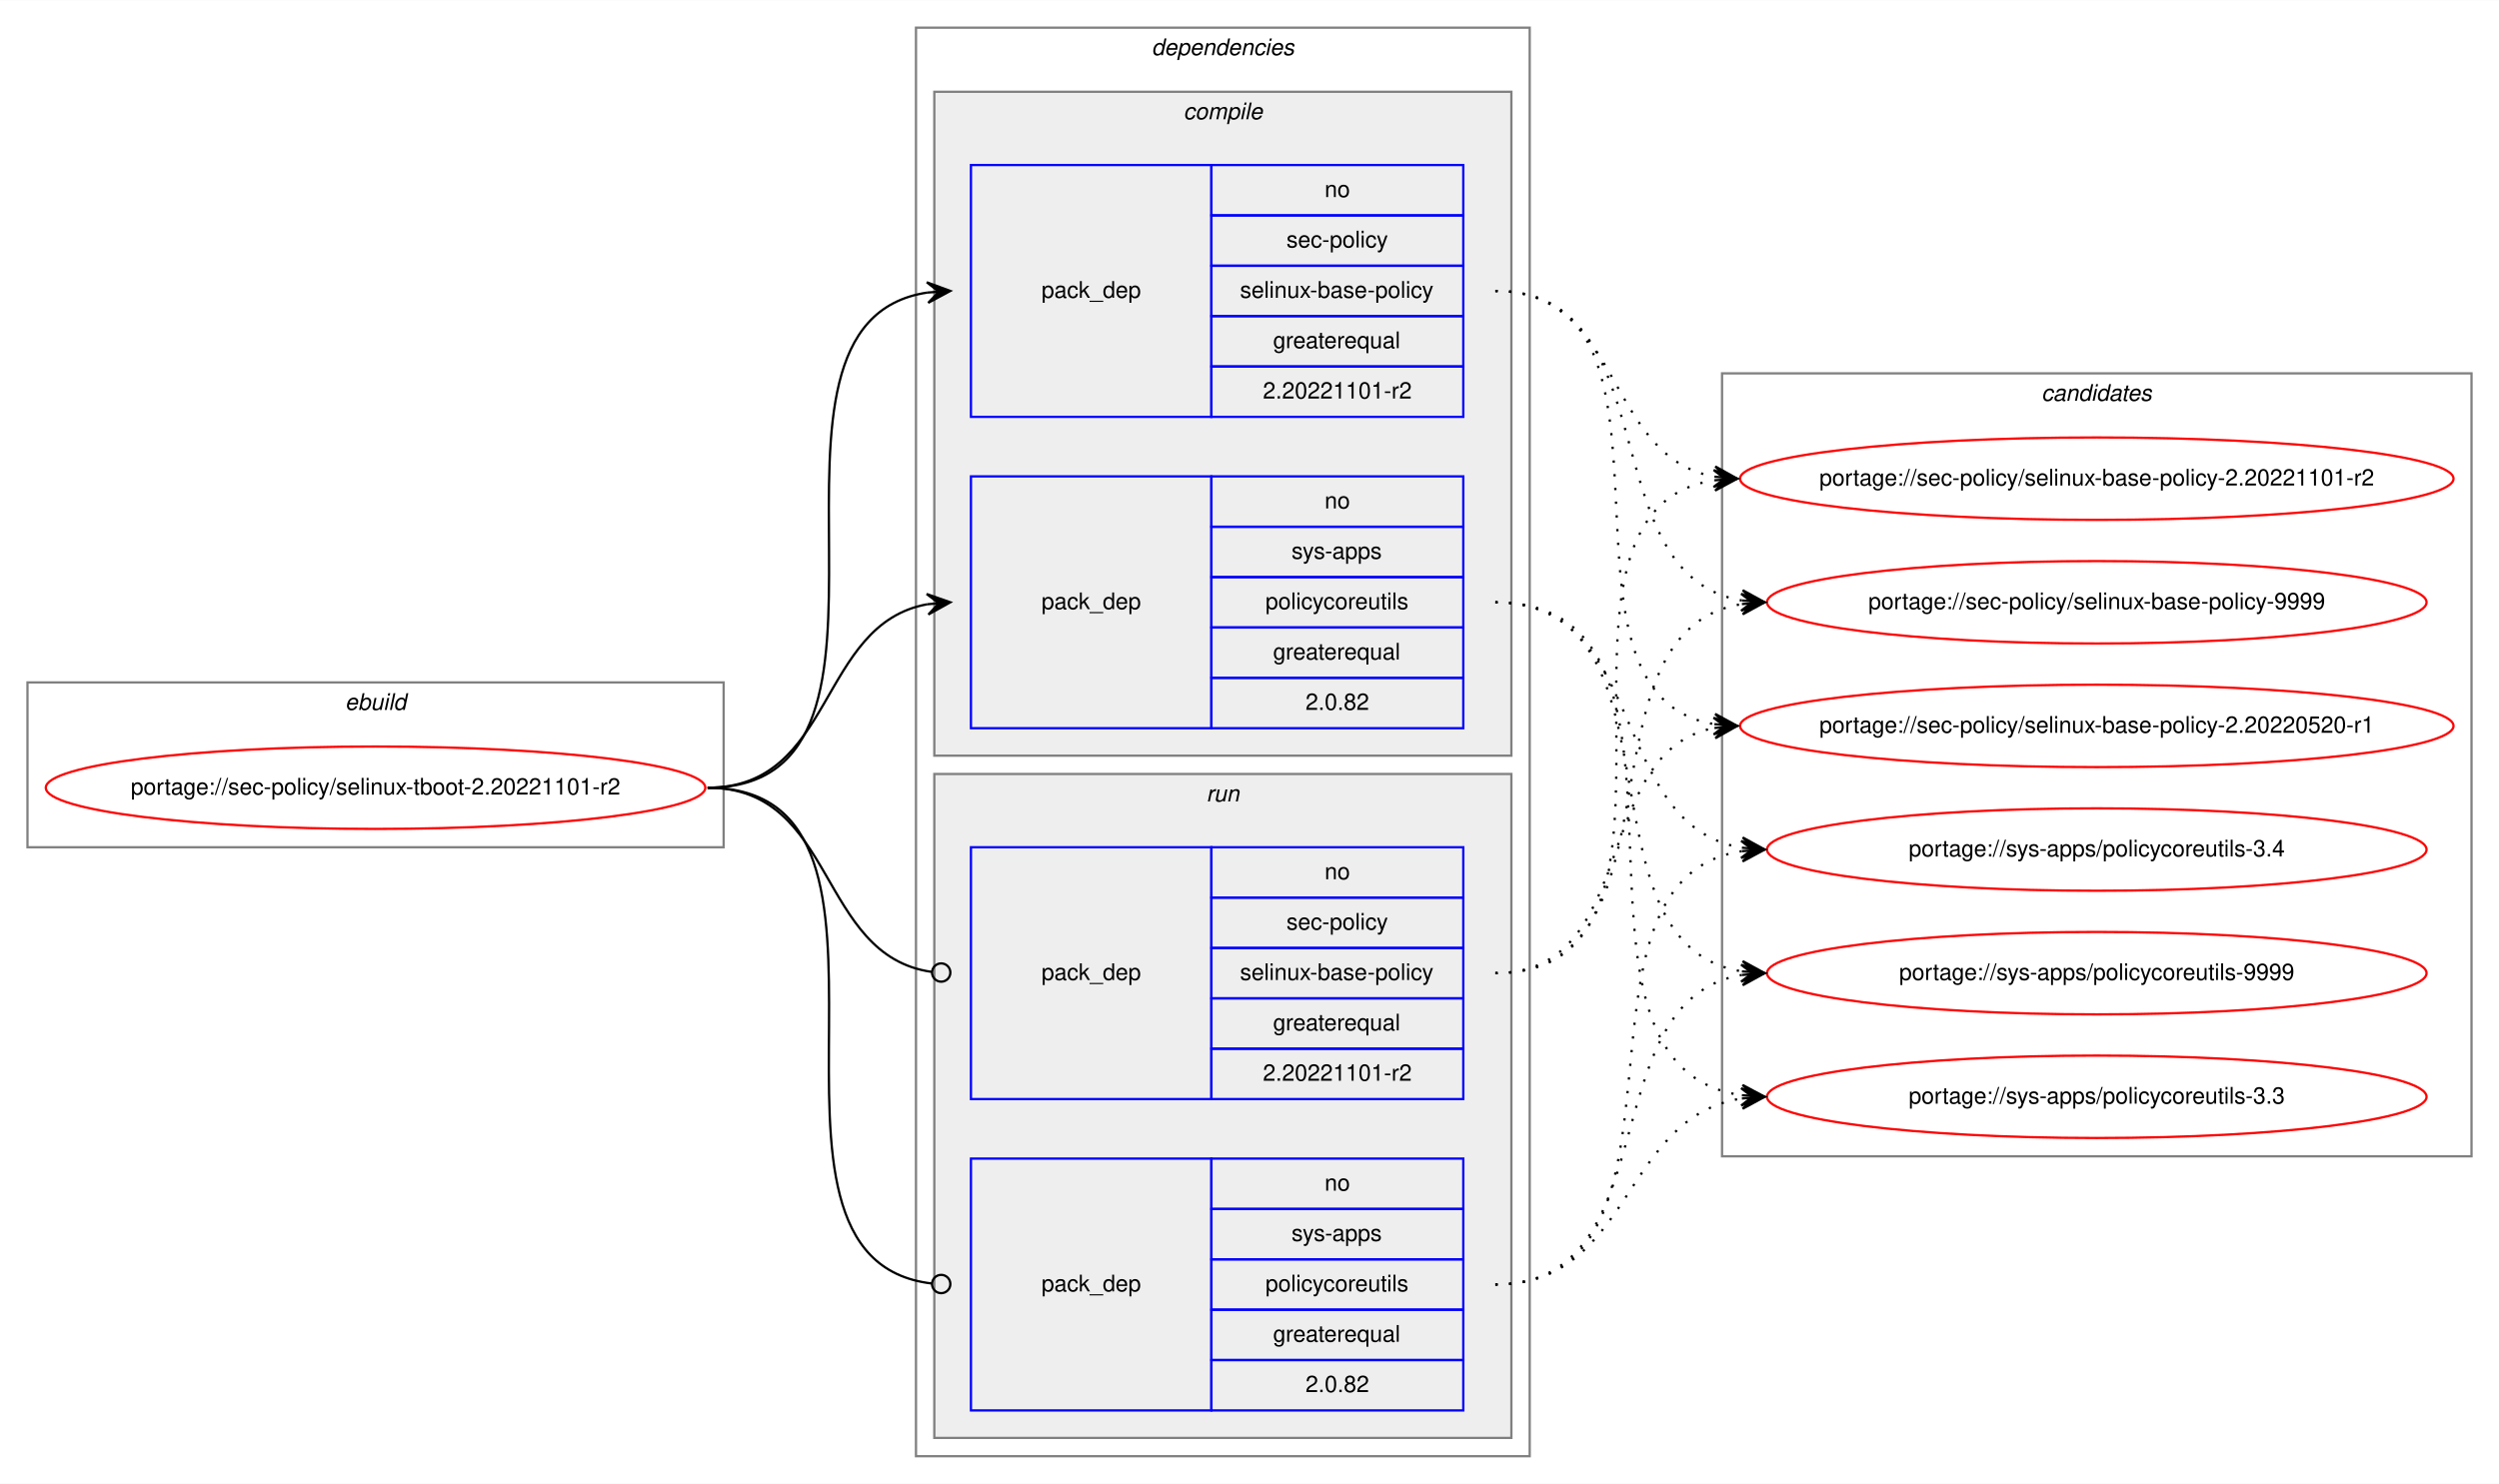
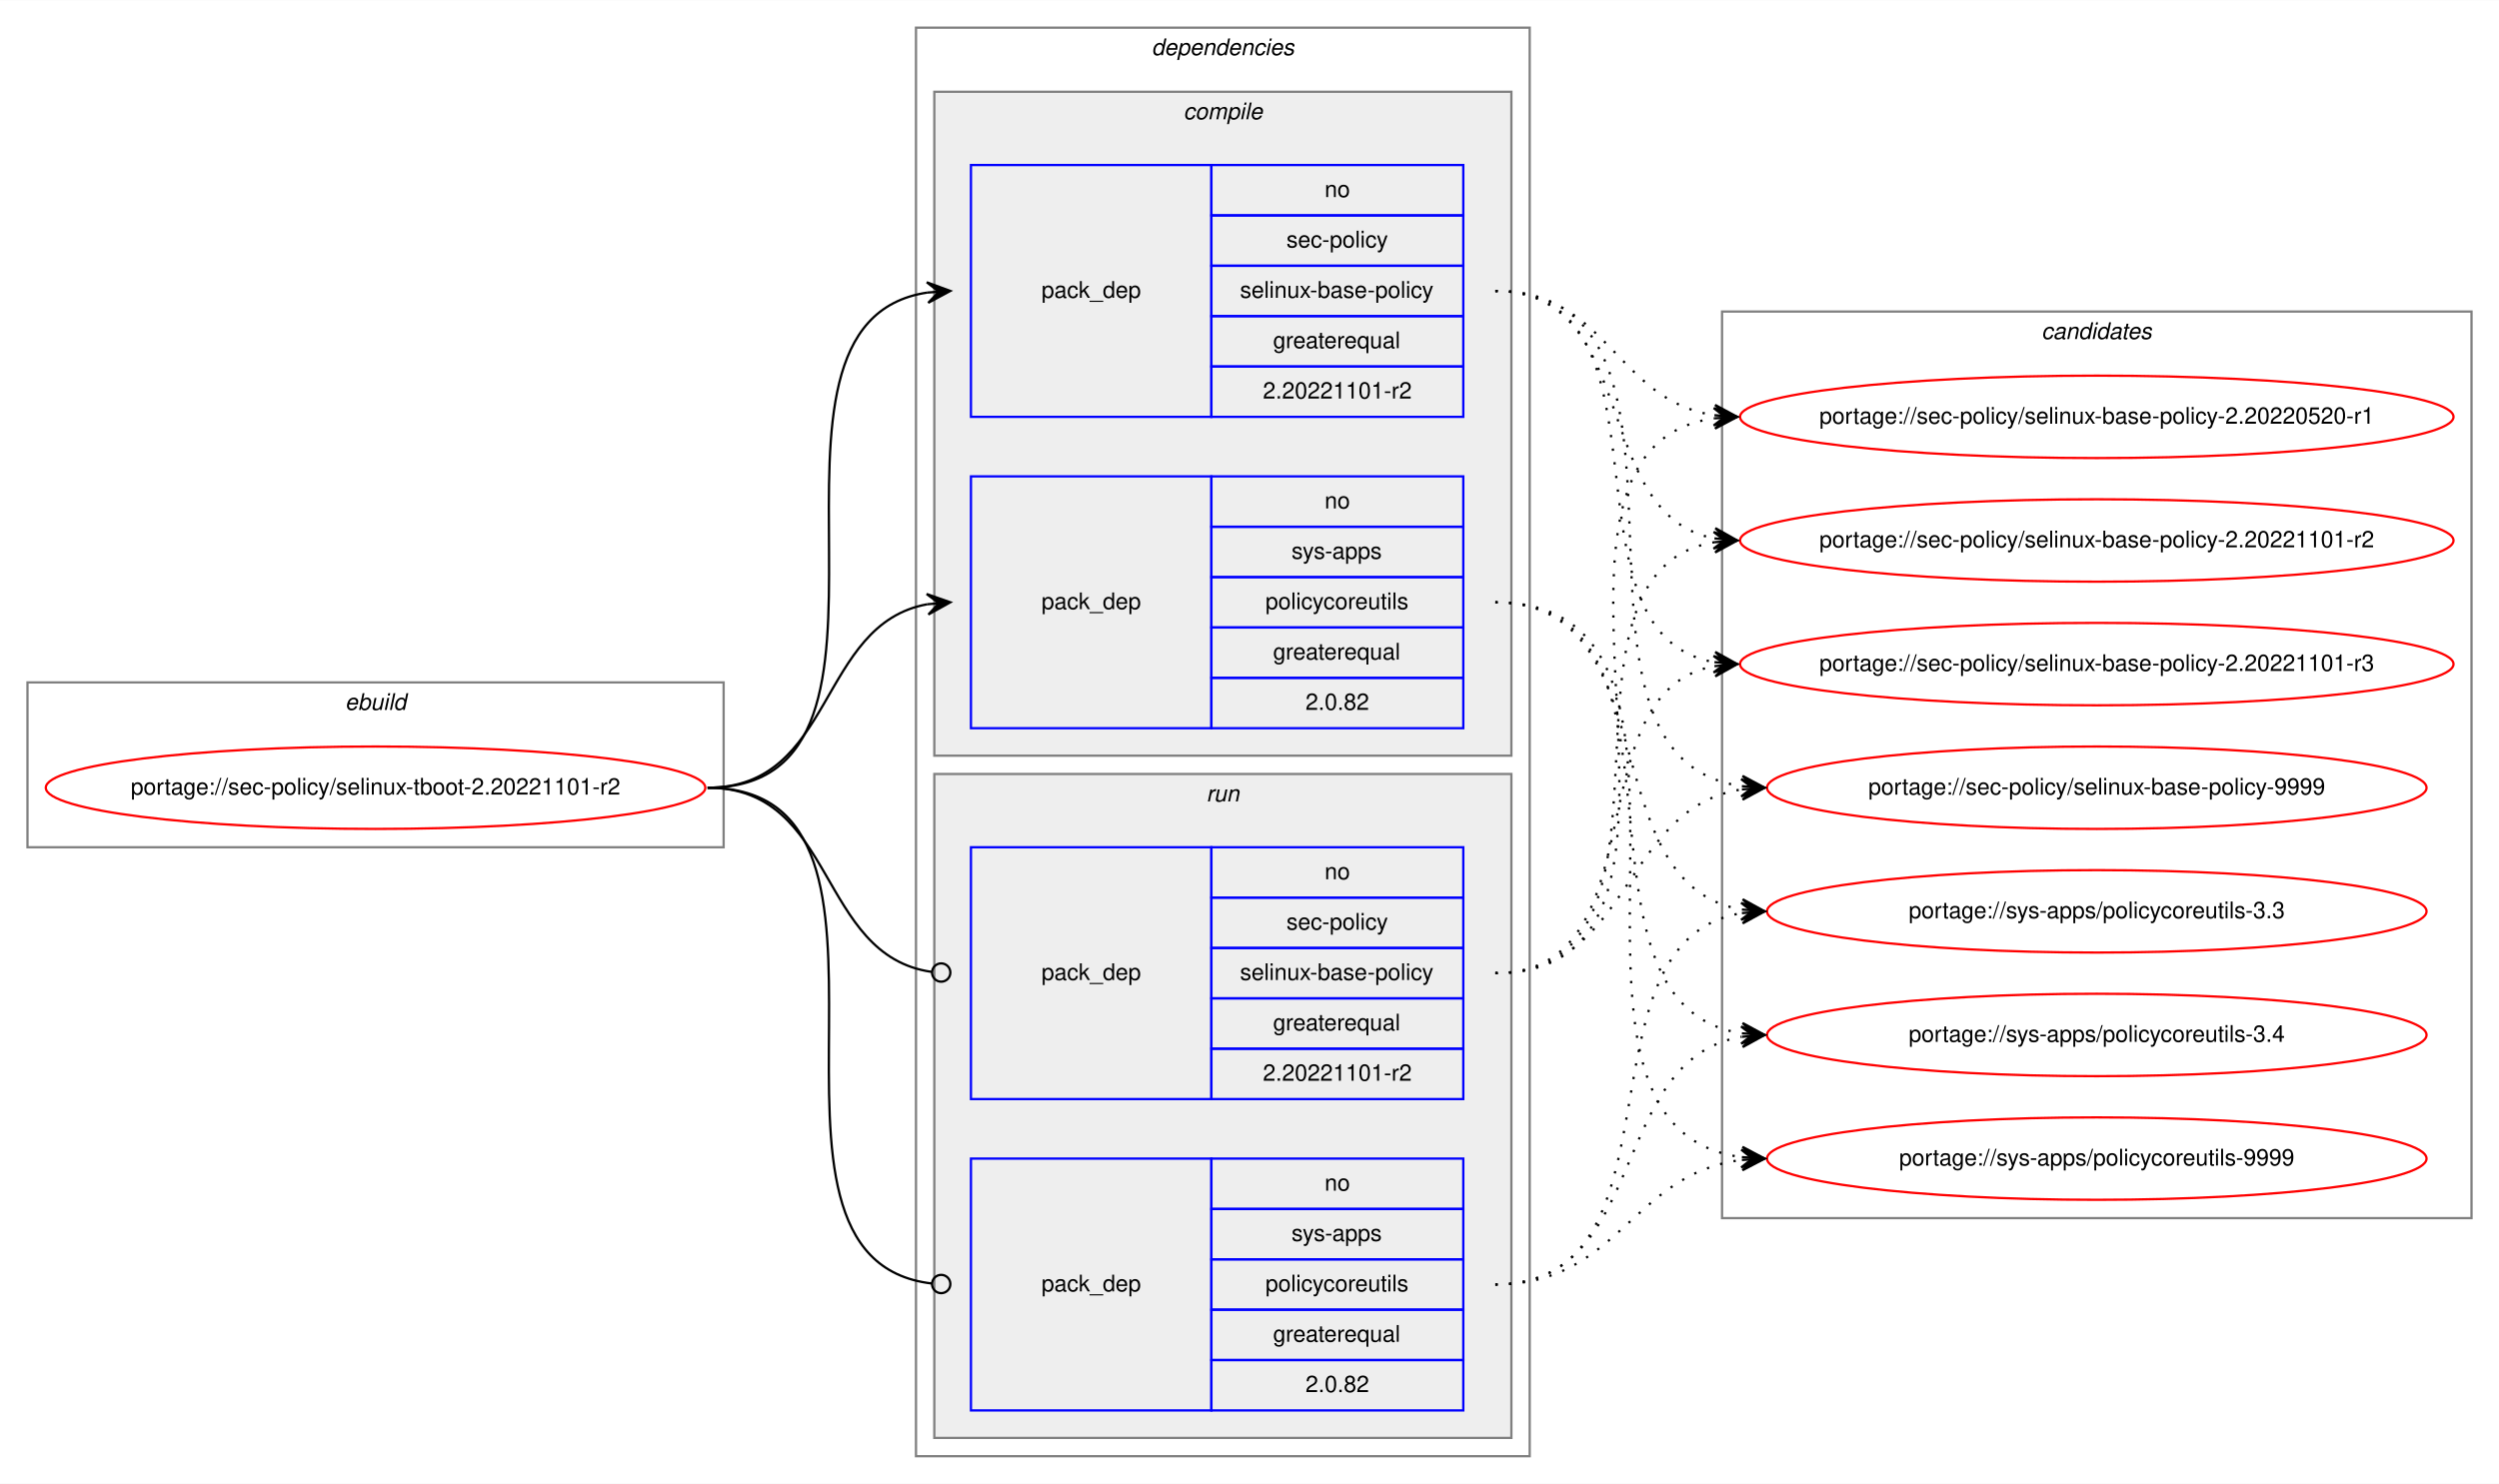
<svg xmlns="http://www.w3.org/2000/svg" xmlns:xlink="http://www.w3.org/1999/xlink" width="1091pt" height="648pt" viewBox="0.00 0.00 1091.28 648.00">
  <g id="graph0" class="graph" transform="scale(1 1) rotate(0) translate(4 644)">
    <polygon fill="white" stroke="transparent" points="-4,4 -4,-644 1087.28,-644 1087.28,4 -4,4" />
    <g id="clust1" class="cluster">
      <polygon fill="none" stroke="gray" points="8,-274 8,-346 312,-346 312,-274 8,-274" />
      <text text-anchor="start" x="146.66" y="-334" font-family="Helvetica,sans-Serif" font-style="italic" font-size="10.00">ebuild</text>
    </g>
    <g id="clust2" class="cluster">
      <polygon fill="none" stroke="gray" points="396,-8 396,-632 664,-632 664,-8 396,-8" />
      <text text-anchor="start" x="498.88" y="-620" font-family="Helvetica,sans-Serif" font-style="italic" font-size="10.00">dependencies</text>
    </g>
    <g id="clust3" class="cluster">
      <polygon fill="#eeeeee" stroke="gray" points="404,-314 404,-604 656,-604 656,-314 404,-314" />
      <text text-anchor="start" x="512.78" y="-592" font-family="Helvetica,sans-Serif" font-style="italic" font-size="10.00">compile</text>
    </g>
    <g id="clust7" class="cluster">
      <polygon fill="#eeeeee" stroke="gray" points="404,-16 404,-306 656,-306 656,-16 404,-16" />
      <text text-anchor="start" x="522.78" y="-294" font-family="Helvetica,sans-Serif" font-style="italic" font-size="10.00">run</text>
    </g>
    <g id="clust10" class="cluster">
-       <polygon fill="none" stroke="gray" points="748,-139 748,-481 1075.28,-481 1075.28,-139 748,-139" />
-       <text text-anchor="start" x="887.47" y="-469" font-family="Helvetica,sans-Serif" font-style="italic" font-size="10.00">candidates</text>
+       <polygon fill="none" stroke="gray" points="748,-112 748,-508 1075.28,-508 1075.28,-112 748,-112" />
+       <text text-anchor="start" x="887.47" y="-496" font-family="Helvetica,sans-Serif" font-style="italic" font-size="10.00">candidates</text>
    </g>
    <g id="node1" class="node">
      <g id="a_node1">
        <a xlink:href="../sec-policy/selinux-tboot-2.20221101-r2.svg" xlink:title="portage://sec-policy/selinux-tboot-2.20221101-r2">
          <ellipse fill="none" stroke="red" cx="160" cy="-300" rx="144" ry="18" />
          <text text-anchor="middle" x="160" y="-297" font-family="Helvetica,sans-Serif" font-size="10.00">portage://sec-policy/selinux-tboot-2.20221101-r2</text>
        </a>
      </g>
    </g>
    <g id="node2" class="node">
      <polygon fill="none" stroke="blue" points="420,-462 420,-572 525,-572 525,-462 420,-462" />
      <text text-anchor="start" x="450.82" y="-514" font-family="Helvetica,sans-Serif" font-size="10.00">pack_dep</text>
      <polygon fill="none" stroke="blue" points="525,-550 525,-572 635,-572 635,-550 525,-550" />
      <text text-anchor="start" x="574.44" y="-558" font-family="Helvetica,sans-Serif" font-size="10.00">no</text>
      <polygon fill="none" stroke="blue" points="525,-528 525,-550 635,-550 635,-528 525,-528" />
      <text text-anchor="start" x="557.78" y="-536" font-family="Helvetica,sans-Serif" font-size="10.00">sec-policy</text>
      <polygon fill="none" stroke="blue" points="525,-506 525,-528 635,-528 635,-506 525,-506" />
      <text text-anchor="start" x="537.5" y="-514" font-family="Helvetica,sans-Serif" font-size="10.00">selinux-base-policy</text>
      <polygon fill="none" stroke="blue" points="525,-484 525,-506 635,-506 635,-484 525,-484" />
      <text text-anchor="start" x="551.94" y="-492" font-family="Helvetica,sans-Serif" font-size="10.00">greaterequal</text>
      <polygon fill="none" stroke="blue" points="525,-462 525,-484 635,-484 635,-462 525,-462" />
      <text text-anchor="start" x="547.49" y="-470" font-family="Helvetica,sans-Serif" font-size="10.00">2.20221101-r2</text>
    </g>
    <g id="edge1" class="edge">
      <path fill="none" stroke="black" d="M305,-300C408.77,-300 310.64,-502.83 401.01,-516.3" />
      <polygon fill="black" stroke="black" points="411,-517 400.71,-520.79 406.01,-516.65 401.02,-516.3 401.02,-516.3 401.02,-516.3 406.01,-516.65 401.34,-511.81 411,-517 411,-517" />
    </g>
    <g id="node3" class="node">
      <polygon fill="none" stroke="blue" points="420,-326 420,-436 525,-436 525,-326 420,-326" />
      <text text-anchor="start" x="450.82" y="-378" font-family="Helvetica,sans-Serif" font-size="10.00">pack_dep</text>
      <polygon fill="none" stroke="blue" points="525,-414 525,-436 635,-436 635,-414 525,-414" />
      <text text-anchor="start" x="574.44" y="-422" font-family="Helvetica,sans-Serif" font-size="10.00">no</text>
      <polygon fill="none" stroke="blue" points="525,-392 525,-414 635,-414 635,-392 525,-392" />
      <text text-anchor="start" x="560" y="-400" font-family="Helvetica,sans-Serif" font-size="10.00">sys-apps</text>
      <polygon fill="none" stroke="blue" points="525,-370 525,-392 635,-392 635,-370 525,-370" />
      <text text-anchor="start" x="548.61" y="-378" font-family="Helvetica,sans-Serif" font-size="10.00">policycoreutils</text>
      <polygon fill="none" stroke="blue" points="525,-348 525,-370 635,-370 635,-348 525,-348" />
      <text text-anchor="start" x="551.94" y="-356" font-family="Helvetica,sans-Serif" font-size="10.00">greaterequal</text>
      <polygon fill="none" stroke="blue" points="525,-326 525,-348 635,-348 635,-326 525,-326" />
      <text text-anchor="start" x="566.1" y="-334" font-family="Helvetica,sans-Serif" font-size="10.00">2.0.82</text>
    </g>
    <g id="edge2" class="edge">
      <path fill="none" stroke="black" d="M305,-300C360.7,-300 352.97,-371.49 400.99,-380.15" />
      <polygon fill="black" stroke="black" points="411,-381 400.65,-384.63 406.02,-380.57 401.04,-380.15 401.04,-380.15 401.04,-380.15 406.02,-380.57 401.42,-375.67 411,-381 411,-381" />
    </g>
    <g id="node4" class="node">
      <polygon fill="none" stroke="blue" points="420,-164 420,-274 525,-274 525,-164 420,-164" />
      <text text-anchor="start" x="450.82" y="-216" font-family="Helvetica,sans-Serif" font-size="10.00">pack_dep</text>
      <polygon fill="none" stroke="blue" points="525,-252 525,-274 635,-274 635,-252 525,-252" />
      <text text-anchor="start" x="574.44" y="-260" font-family="Helvetica,sans-Serif" font-size="10.00">no</text>
      <polygon fill="none" stroke="blue" points="525,-230 525,-252 635,-252 635,-230 525,-230" />
      <text text-anchor="start" x="557.78" y="-238" font-family="Helvetica,sans-Serif" font-size="10.00">sec-policy</text>
      <polygon fill="none" stroke="blue" points="525,-208 525,-230 635,-230 635,-208 525,-208" />
      <text text-anchor="start" x="537.5" y="-216" font-family="Helvetica,sans-Serif" font-size="10.00">selinux-base-policy</text>
      <polygon fill="none" stroke="blue" points="525,-186 525,-208 635,-208 635,-186 525,-186" />
      <text text-anchor="start" x="551.94" y="-194" font-family="Helvetica,sans-Serif" font-size="10.00">greaterequal</text>
      <polygon fill="none" stroke="blue" points="525,-164 525,-186 635,-186 635,-164 525,-164" />
      <text text-anchor="start" x="547.49" y="-172" font-family="Helvetica,sans-Serif" font-size="10.00">2.20221101-r2</text>
    </g>
    <g id="edge3" class="edge">
      <path fill="none" stroke="black" d="M305,-300C361.4,-300 352.77,-226.72 402.81,-219.56" />
      <ellipse fill="none" stroke="black" cx="407.01" cy="-219.27" rx="4" ry="4" />
    </g>
    <g id="node5" class="node">
      <polygon fill="none" stroke="blue" points="420,-28 420,-138 525,-138 525,-28 420,-28" />
      <text text-anchor="start" x="450.82" y="-80" font-family="Helvetica,sans-Serif" font-size="10.00">pack_dep</text>
      <polygon fill="none" stroke="blue" points="525,-116 525,-138 635,-138 635,-116 525,-116" />
      <text text-anchor="start" x="574.44" y="-124" font-family="Helvetica,sans-Serif" font-size="10.00">no</text>
      <polygon fill="none" stroke="blue" points="525,-94 525,-116 635,-116 635,-94 525,-94" />
      <text text-anchor="start" x="560" y="-102" font-family="Helvetica,sans-Serif" font-size="10.00">sys-apps</text>
      <polygon fill="none" stroke="blue" points="525,-72 525,-94 635,-94 635,-72 525,-72" />
      <text text-anchor="start" x="548.61" y="-80" font-family="Helvetica,sans-Serif" font-size="10.00">policycoreutils</text>
      <polygon fill="none" stroke="blue" points="525,-50 525,-72 635,-72 635,-50 525,-50" />
      <text text-anchor="start" x="551.94" y="-58" font-family="Helvetica,sans-Serif" font-size="10.00">greaterequal</text>
      <polygon fill="none" stroke="blue" points="525,-28 525,-50 635,-50 635,-28 525,-28" />
      <text text-anchor="start" x="566.1" y="-36" font-family="Helvetica,sans-Serif" font-size="10.00">2.0.82</text>
    </g>
    <g id="edge4" class="edge">
      <path fill="none" stroke="black" d="M305,-300C409.51,-300 309.24,-94.29 402.95,-83.44" />
      <ellipse fill="none" stroke="black" cx="407.01" cy="-83.22" rx="4" ry="4" />
    </g>
    <g id="node6" class="node">
      <g id="a_node6">
        <a xlink:href="../sec-policy/selinux-base-policy-2.20220520-r1.svg" xlink:title="portage://sec-policy/selinux-base-policy-2.20220520-r1">
-           <ellipse fill="none" stroke="red" cx="911.64" cy="-327" rx="155.78" ry="18" />
-           <text text-anchor="middle" x="911.64" y="-324" font-family="Helvetica,sans-Serif" font-size="10.00">portage://sec-policy/selinux-base-policy-2.20220520-r1</text>
+           <ellipse fill="none" stroke="red" cx="911.64" cy="-462" rx="155.78" ry="18" />
+           <text text-anchor="middle" x="911.64" y="-459" font-family="Helvetica,sans-Serif" font-size="10.00">portage://sec-policy/selinux-base-policy-2.20220520-r1</text>
        </a>
      </g>
    </g>
    <g id="edge5" class="edge">
-       <path fill="none" stroke="black" stroke-dasharray="1,5" d="M649,-517C742.03,-517 664.27,-340.84 744.63,-327.77" />
-       <polygon fill="black" stroke="black" points="754.64,-327 745.01,-332.25 749.66,-327.38 744.67,-327.76 744.67,-327.76 744.67,-327.76 749.66,-327.38 744.33,-323.28 754.64,-327 754.64,-327" />
+       <path fill="none" stroke="black" stroke-dasharray="1,5" d="M649,-517C698.32,-517 701.49,-469.26 744.5,-462.74" />
+       <polygon fill="black" stroke="black" points="754.64,-462 744.99,-467.21 749.65,-462.36 744.67,-462.72 744.67,-462.72 744.67,-462.72 749.65,-462.36 744.34,-458.24 754.64,-462 754.64,-462" />
    </g>
    <g id="node7" class="node">
      <g id="a_node7">
        <a xlink:href="../sec-policy/selinux-base-policy-2.20221101-r2.svg" xlink:title="portage://sec-policy/selinux-base-policy-2.20221101-r2">
-           <ellipse fill="none" stroke="red" cx="911.64" cy="-435" rx="155.78" ry="18" />
-           <text text-anchor="middle" x="911.64" y="-432" font-family="Helvetica,sans-Serif" font-size="10.00">portage://sec-policy/selinux-base-policy-2.20221101-r2</text>
+           <ellipse fill="none" stroke="red" cx="911.64" cy="-408" rx="155.78" ry="18" />
+           <text text-anchor="middle" x="911.64" y="-405" font-family="Helvetica,sans-Serif" font-size="10.00">portage://sec-policy/selinux-base-policy-2.20221101-r2</text>
        </a>
      </g>
    </g>
    <g id="edge6" class="edge">
-       <path fill="none" stroke="black" stroke-dasharray="1,5" d="M649,-517C704.84,-517 696.54,-444.63 744.61,-435.87" />
-       <polygon fill="black" stroke="black" points="754.64,-435 745.07,-440.34 749.66,-435.43 744.68,-435.86 744.68,-435.86 744.68,-435.86 749.66,-435.43 744.29,-431.38 754.64,-435 754.64,-435" />
+       <path fill="none" stroke="black" stroke-dasharray="1,5" d="M649,-517C712.77,-517 690.09,-419.6 744.41,-408.94" />
+       <polygon fill="black" stroke="black" points="754.64,-408 745.1,-413.4 749.66,-408.46 744.68,-408.92 744.68,-408.92 744.68,-408.92 749.66,-408.46 744.27,-404.44 754.64,-408 754.64,-408" />
    </g>
    <g id="node8" class="node">
      <g id="a_node8">
-         <a xlink:href="../sec-policy/selinux-base-policy-9999.svg" xlink:title="portage://sec-policy/selinux-base-policy-9999">
-           <ellipse fill="none" stroke="red" cx="911.64" cy="-381" rx="144" ry="18" />
-           <text text-anchor="middle" x="911.64" y="-378" font-family="Helvetica,sans-Serif" font-size="10.00">portage://sec-policy/selinux-base-policy-9999</text>
+         <a xlink:href="../sec-policy/selinux-base-policy-2.20221101-r3.svg" xlink:title="portage://sec-policy/selinux-base-policy-2.20221101-r3">
+           <ellipse fill="none" stroke="red" cx="911.64" cy="-354" rx="155.78" ry="18" />
+           <text text-anchor="middle" x="911.64" y="-351" font-family="Helvetica,sans-Serif" font-size="10.00">portage://sec-policy/selinux-base-policy-2.20221101-r3</text>
        </a>
      </g>
    </g>
    <g id="edge7" class="edge">
-       <path fill="none" stroke="black" stroke-dasharray="1,5" d="M649,-517C725.33,-517 690.27,-392.94 756.59,-381.8" />
-       <polygon fill="black" stroke="black" points="766.64,-381 757.03,-386.28 761.66,-381.4 756.67,-381.79 756.67,-381.79 756.67,-381.79 761.66,-381.4 756.32,-377.31 766.64,-381 766.64,-381" />
+       <path fill="none" stroke="black" stroke-dasharray="1,5" d="M649,-517C731.62,-517 673.79,-367.71 744.34,-354.88" />
+       <polygon fill="black" stroke="black" points="754.64,-354 745.06,-359.33 749.66,-354.42 744.68,-354.85 744.68,-354.85 744.68,-354.85 749.66,-354.42 744.3,-350.36 754.64,-354 754.64,-354" />
    </g>
    <g id="node9" class="node">
      <g id="a_node9">
-         <a xlink:href="../sys-apps/policycoreutils-3.3.svg" xlink:title="portage://sys-apps/policycoreutils-3.3">
-           <ellipse fill="none" stroke="red" cx="911.64" cy="-165" rx="144" ry="18" />
-           <text text-anchor="middle" x="911.64" y="-162" font-family="Helvetica,sans-Serif" font-size="10.00">portage://sys-apps/policycoreutils-3.3</text>
+         <a xlink:href="../sec-policy/selinux-base-policy-9999.svg" xlink:title="portage://sec-policy/selinux-base-policy-9999">
+           <ellipse fill="none" stroke="red" cx="911.64" cy="-300" rx="144" ry="18" />
+           <text text-anchor="middle" x="911.64" y="-297" font-family="Helvetica,sans-Serif" font-size="10.00">portage://sec-policy/selinux-base-policy-9999</text>
        </a>
      </g>
    </g>
    <g id="edge8" class="edge">
-       <path fill="none" stroke="black" stroke-dasharray="1,5" d="M649,-381C754.69,-381 663.8,-179.11 756.43,-165.7" />
-       <polygon fill="black" stroke="black" points="766.64,-165 756.97,-170.17 761.65,-165.34 756.66,-165.68 756.66,-165.68 756.66,-165.68 761.65,-165.34 756.36,-161.19 766.64,-165 766.64,-165" />
+       <path fill="none" stroke="black" stroke-dasharray="1,5" d="M649,-517C755.06,-517 663.46,-314.17 756.4,-300.7" />
+       <polygon fill="black" stroke="black" points="766.64,-300 756.97,-305.17 761.65,-300.34 756.66,-300.68 756.66,-300.68 756.66,-300.68 761.65,-300.34 756.36,-296.19 766.64,-300 766.64,-300" />
    </g>
    <g id="node10" class="node">
      <g id="a_node10">
-         <a xlink:href="../sys-apps/policycoreutils-3.4.svg" xlink:title="portage://sys-apps/policycoreutils-3.4">
-           <ellipse fill="none" stroke="red" cx="911.64" cy="-273" rx="144" ry="18" />
-           <text text-anchor="middle" x="911.64" y="-270" font-family="Helvetica,sans-Serif" font-size="10.00">portage://sys-apps/policycoreutils-3.4</text>
+         <a xlink:href="../sys-apps/policycoreutils-3.3.svg" xlink:title="portage://sys-apps/policycoreutils-3.3">
+           <ellipse fill="none" stroke="red" cx="911.64" cy="-246" rx="144" ry="18" />
+           <text text-anchor="middle" x="911.64" y="-243" font-family="Helvetica,sans-Serif" font-size="10.00">portage://sys-apps/policycoreutils-3.3</text>
        </a>
      </g>
    </g>
    <g id="edge9" class="edge">
-       <path fill="none" stroke="black" stroke-dasharray="1,5" d="M649,-381C716.37,-381 697.89,-283.69 756.54,-273.81" />
-       <polygon fill="black" stroke="black" points="766.64,-273 757.03,-278.28 761.66,-273.4 756.67,-273.8 756.67,-273.8 756.67,-273.8 761.66,-273.4 756.31,-269.31 766.64,-273 766.64,-273" />
+       <path fill="none" stroke="black" stroke-dasharray="1,5" d="M649,-381C725.01,-381 690.54,-257.86 756.63,-246.79" />
+       <polygon fill="black" stroke="black" points="766.64,-246 757.03,-251.28 761.66,-246.39 756.67,-246.79 756.67,-246.79 756.67,-246.79 761.66,-246.39 756.32,-242.3 766.64,-246 766.64,-246" />
    </g>
    <g id="node11" class="node">
      <g id="a_node11">
+         <a xlink:href="../sys-apps/policycoreutils-3.4.svg" xlink:title="portage://sys-apps/policycoreutils-3.4">
+           <ellipse fill="none" stroke="red" cx="911.64" cy="-192" rx="144" ry="18" />
+           <text text-anchor="middle" x="911.64" y="-189" font-family="Helvetica,sans-Serif" font-size="10.00">portage://sys-apps/policycoreutils-3.4</text>
+         </a>
+       </g>
+     </g>
+     <g id="edge10" class="edge">
+       <path fill="none" stroke="black" stroke-dasharray="1,5" d="M649,-381C744.37,-381 673.26,-205.41 756.6,-192.72" />
+       <polygon fill="black" stroke="black" points="766.64,-192 756.99,-197.21 761.65,-192.36 756.67,-192.72 756.67,-192.72 756.67,-192.72 761.65,-192.36 756.34,-188.23 766.64,-192 766.64,-192" />
+     </g>
+     <g id="node12" class="node">
+       <g id="a_node12">
        <a xlink:href="../sys-apps/policycoreutils-9999.svg" xlink:title="portage://sys-apps/policycoreutils-9999">
-           <ellipse fill="none" stroke="red" cx="911.64" cy="-219" rx="144" ry="18" />
-           <text text-anchor="middle" x="911.64" y="-216" font-family="Helvetica,sans-Serif" font-size="10.00">portage://sys-apps/policycoreutils-9999</text>
-         </a>
-       </g>
-     </g>
-     <g id="edge10" class="edge">
-       <path fill="none" stroke="black" stroke-dasharray="1,5" d="M649,-381C734.33,-381 682.36,-232.02 756.43,-219.8" />
-       <polygon fill="black" stroke="black" points="766.64,-219 757.02,-224.26 761.66,-219.39 756.67,-219.78 756.67,-219.78 756.67,-219.78 761.66,-219.39 756.32,-215.29 766.64,-219 766.64,-219" />
+           <ellipse fill="none" stroke="red" cx="911.64" cy="-138" rx="144" ry="18" />
+           <text text-anchor="middle" x="911.64" y="-135" font-family="Helvetica,sans-Serif" font-size="10.00">portage://sys-apps/policycoreutils-9999</text>
+         </a>
+       </g>
    </g>
    <g id="edge11" class="edge">
-       <path fill="none" stroke="black" stroke-dasharray="1,5" d="M649,-219C712.47,-219 690.34,-315.51 744.45,-326.07" />
-       <polygon fill="black" stroke="black" points="754.64,-327 744.27,-330.57 749.66,-326.54 744.68,-326.09 744.68,-326.09 744.68,-326.09 749.66,-326.54 745.09,-321.61 754.64,-327 754.64,-327" />
+       <path fill="none" stroke="black" stroke-dasharray="1,5" d="M649,-381C765.36,-381 653.84,-152.49 756.4,-138.65" />
+       <polygon fill="black" stroke="black" points="766.64,-138 756.95,-143.13 761.65,-138.32 756.66,-138.64 756.66,-138.64 756.66,-138.64 761.65,-138.32 756.37,-134.15 766.64,-138 766.64,-138" />
    </g>
    <g id="edge12" class="edge">
-       <path fill="none" stroke="black" stroke-dasharray="1,5" d="M649,-219C752.21,-219 654.91,-420.49 744.42,-434.26" />
-       <polygon fill="black" stroke="black" points="754.64,-435 744.34,-438.77 749.65,-434.64 744.67,-434.28 744.67,-434.28 744.67,-434.28 749.65,-434.64 744.99,-429.79 754.64,-435 754.64,-435" />
+       <path fill="none" stroke="black" stroke-dasharray="1,5" d="M649,-219C763.2,-219 644.51,-447.51 744.61,-461.35" />
+       <polygon fill="black" stroke="black" points="754.64,-462 744.37,-465.84 749.65,-461.67 744.66,-461.35 744.66,-461.35 744.66,-461.35 749.65,-461.67 744.96,-456.86 754.64,-462 754.64,-462" />
    </g>
    <g id="edge13" class="edge">
-       <path fill="none" stroke="black" stroke-dasharray="1,5" d="M649,-219C734.33,-219 682.36,-367.98 756.43,-380.2" />
-       <polygon fill="black" stroke="black" points="766.64,-381 756.32,-384.71 761.66,-380.61 756.67,-380.22 756.67,-380.22 756.67,-380.22 761.66,-380.61 757.02,-375.74 766.64,-381 766.64,-381" />
+       <path fill="none" stroke="black" stroke-dasharray="1,5" d="M649,-219C741.66,-219 664.6,-394.23 744.67,-407.24" />
+       <polygon fill="black" stroke="black" points="754.64,-408 744.33,-411.73 749.66,-407.62 744.67,-407.24 744.67,-407.24 744.67,-407.24 749.66,-407.62 745.01,-402.75 754.64,-408 754.64,-408" />
    </g>
    <g id="edge14" class="edge">
-       <path fill="none" stroke="black" stroke-dasharray="1,5" d="M649,-83C709.12,-83 703.79,-155.97 756.49,-164.24" />
-       <polygon fill="black" stroke="black" points="766.64,-165 756.33,-168.74 761.66,-164.63 756.67,-164.25 756.67,-164.25 756.67,-164.25 761.66,-164.63 757,-159.77 766.64,-165 766.64,-165" />
+       <path fill="none" stroke="black" stroke-dasharray="1,5" d="M649,-219C721.47,-219 682.72,-341.14 744.33,-353.07" />
+       <polygon fill="black" stroke="black" points="754.64,-354 744.28,-357.58 749.66,-353.55 744.68,-353.1 744.68,-353.1 744.68,-353.1 749.66,-353.55 745.09,-348.62 754.64,-354 754.64,-354" />
    </g>
    <g id="edge15" class="edge">
-       <path fill="none" stroke="black" stroke-dasharray="1,5" d="M649,-83C744.73,-83 672.94,-259.52 756.56,-272.27" />
-       <polygon fill="black" stroke="black" points="766.64,-273 756.34,-276.77 761.65,-272.64 756.67,-272.28 756.67,-272.28 756.67,-272.28 761.65,-272.64 756.99,-267.79 766.64,-273 766.64,-273" />
+       <path fill="none" stroke="black" stroke-dasharray="1,5" d="M649,-219C708.88,-219 703.98,-291.08 756.53,-299.25" />
+       <polygon fill="black" stroke="black" points="766.64,-300 756.34,-303.75 761.65,-299.63 756.67,-299.26 756.67,-299.26 756.67,-299.26 761.65,-299.63 757,-294.77 766.64,-300 766.64,-300" />
    </g>
    <g id="edge16" class="edge">
-       <path fill="none" stroke="black" stroke-dasharray="1,5" d="M649,-83C725.33,-83 690.27,-207.06 756.59,-218.2" />
-       <polygon fill="black" stroke="black" points="766.64,-219 756.32,-222.69 761.66,-218.6 756.67,-218.21 756.67,-218.21 756.67,-218.21 761.66,-218.6 757.03,-213.72 766.64,-219 766.64,-219" />
+       <path fill="none" stroke="black" stroke-dasharray="1,5" d="M649,-83C734.68,-83 682.05,-232.9 756.39,-245.2" />
+       <polygon fill="black" stroke="black" points="766.64,-246 756.32,-249.71 761.66,-245.61 756.67,-245.22 756.67,-245.22 756.67,-245.22 761.66,-245.61 757.02,-240.74 766.64,-246 766.64,-246" />
+     </g>
+     <g id="edge17" class="edge">
+       <path fill="none" stroke="black" stroke-dasharray="1,5" d="M649,-83C716.66,-83 697.65,-181.21 756.5,-191.19" />
+       <polygon fill="black" stroke="black" points="766.64,-192 756.31,-195.68 761.66,-191.6 756.67,-191.2 756.67,-191.2 756.67,-191.2 761.66,-191.6 757.03,-186.71 766.64,-192 766.64,-192" />
+     </g>
+     <g id="edge18" class="edge">
+       <path fill="none" stroke="black" stroke-dasharray="1,5" d="M649,-83C703.11,-83 708.43,-131.34 756.44,-137.38" />
+       <polygon fill="black" stroke="black" points="766.64,-138 756.39,-141.89 761.65,-137.7 756.66,-137.4 756.66,-137.4 756.66,-137.4 761.65,-137.7 756.93,-132.9 766.64,-138 766.64,-138" />
    </g>
  </g>
</svg>
